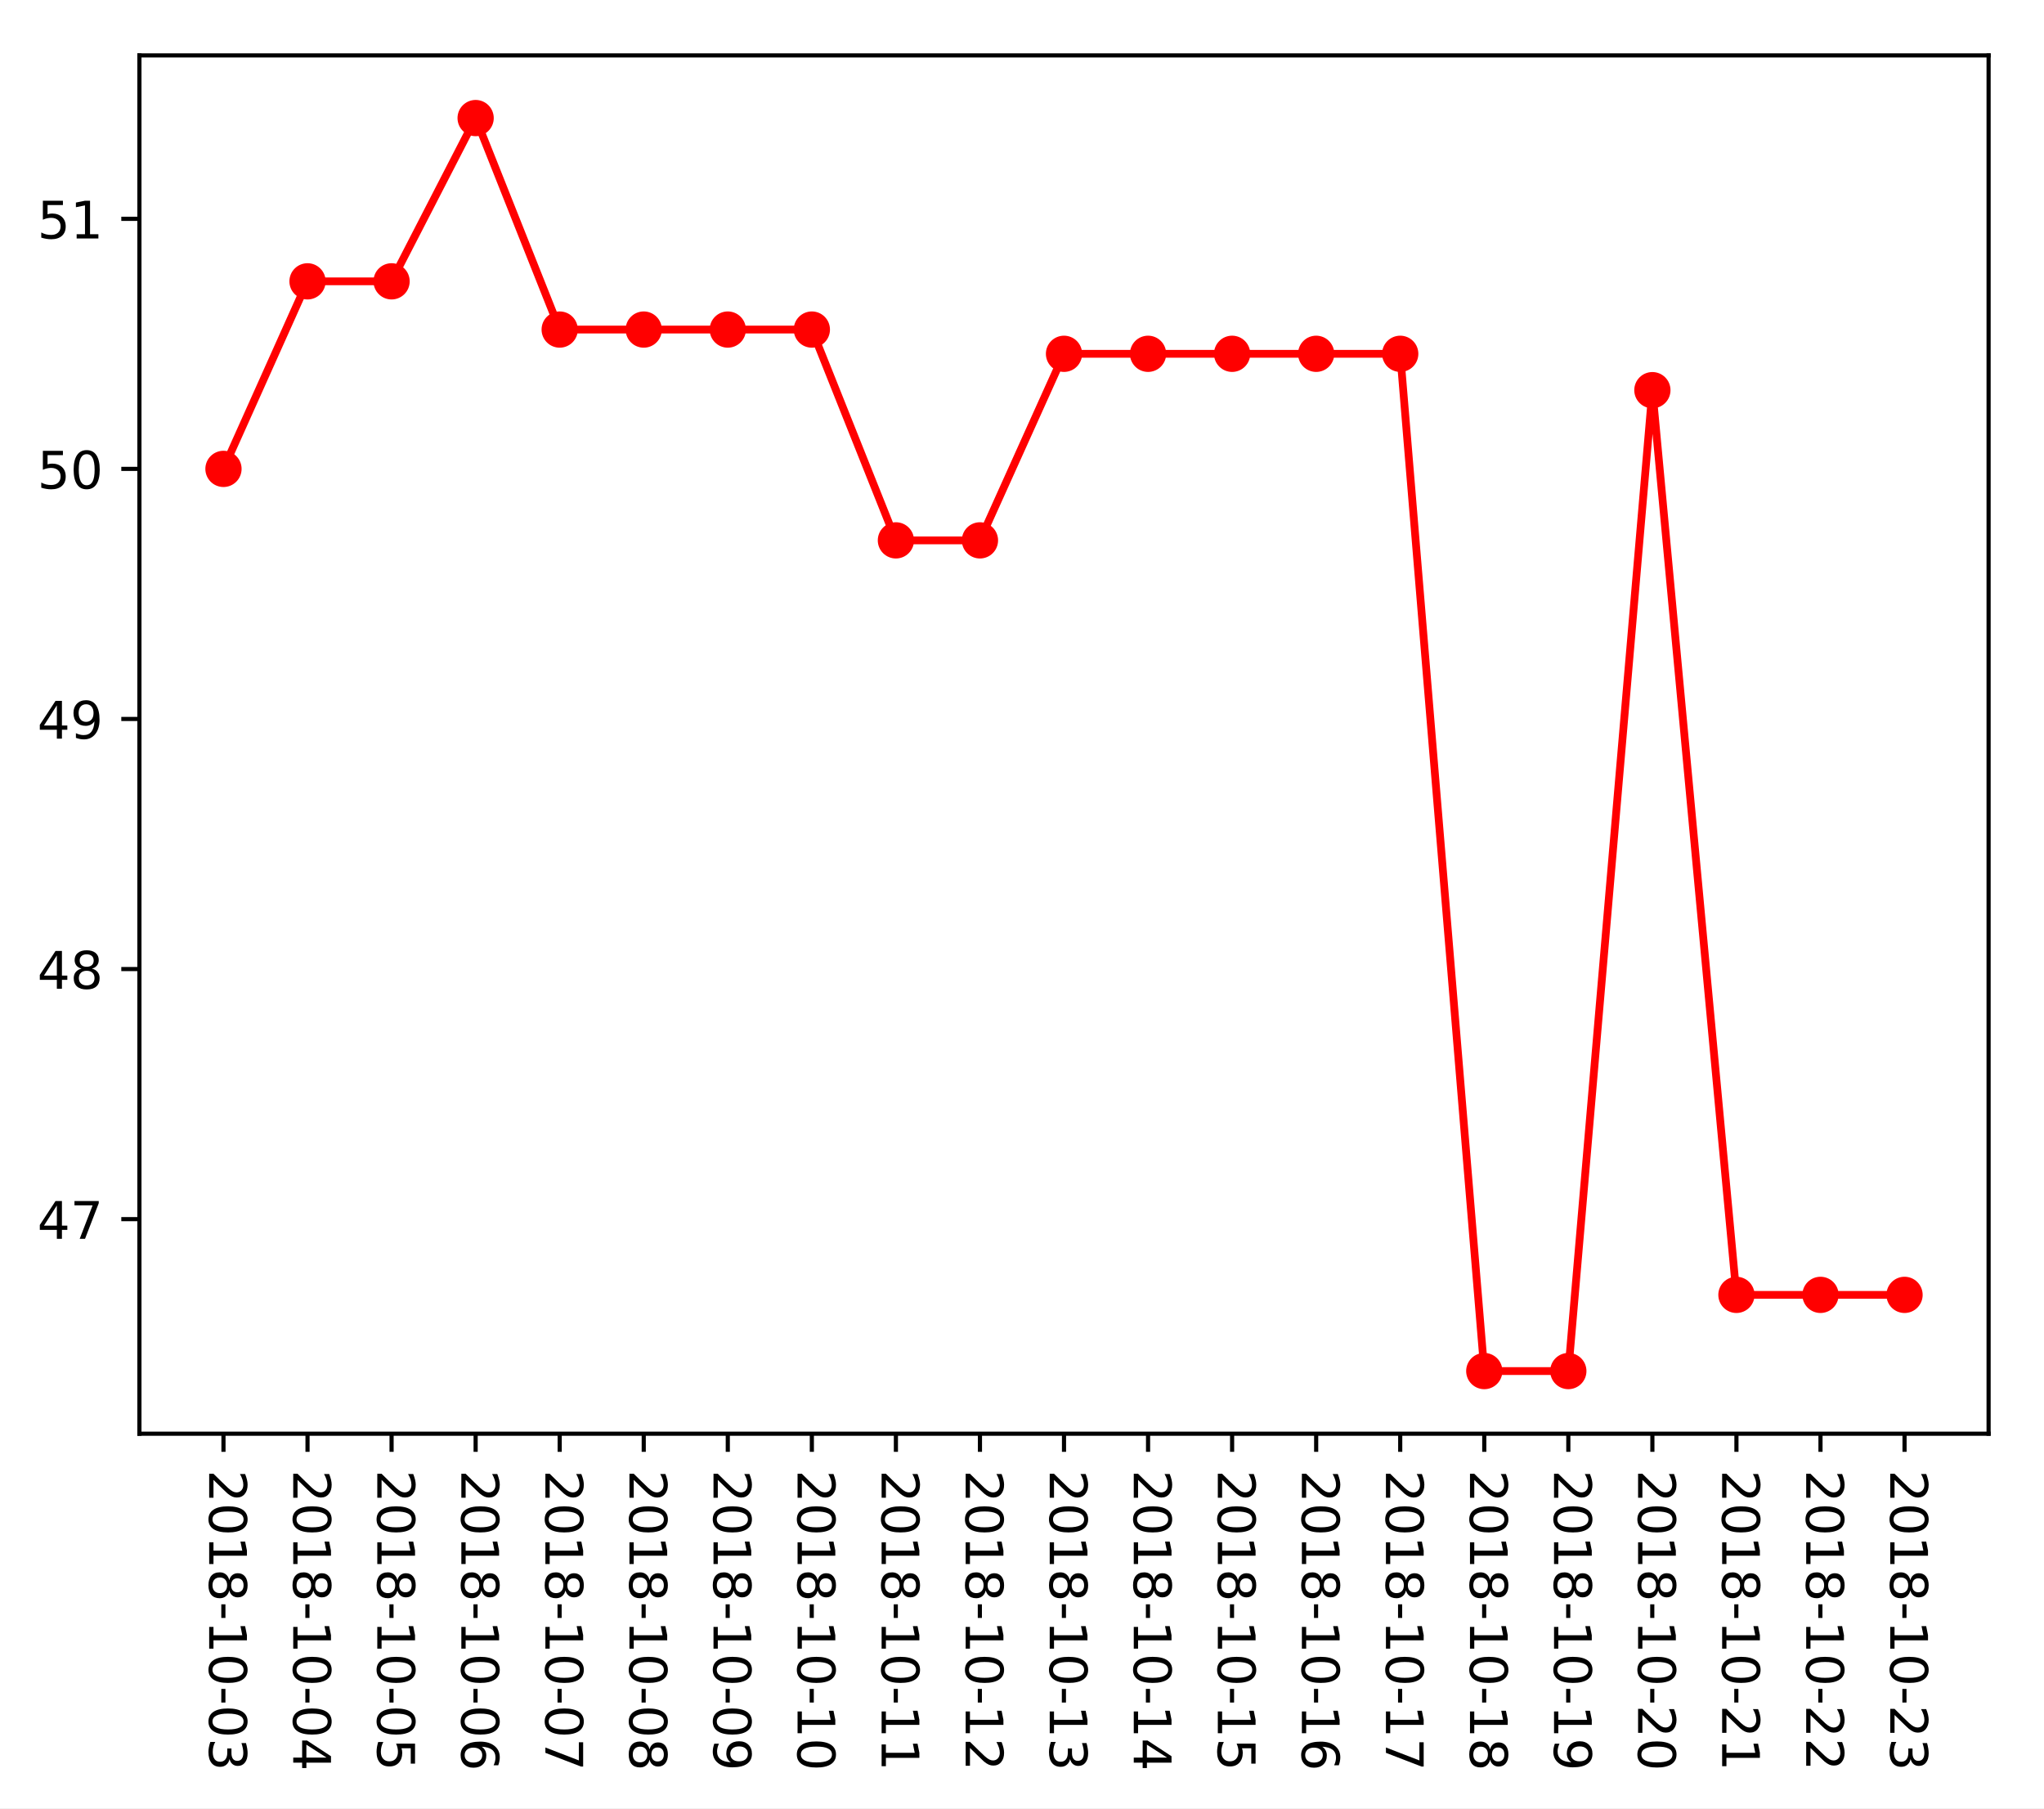
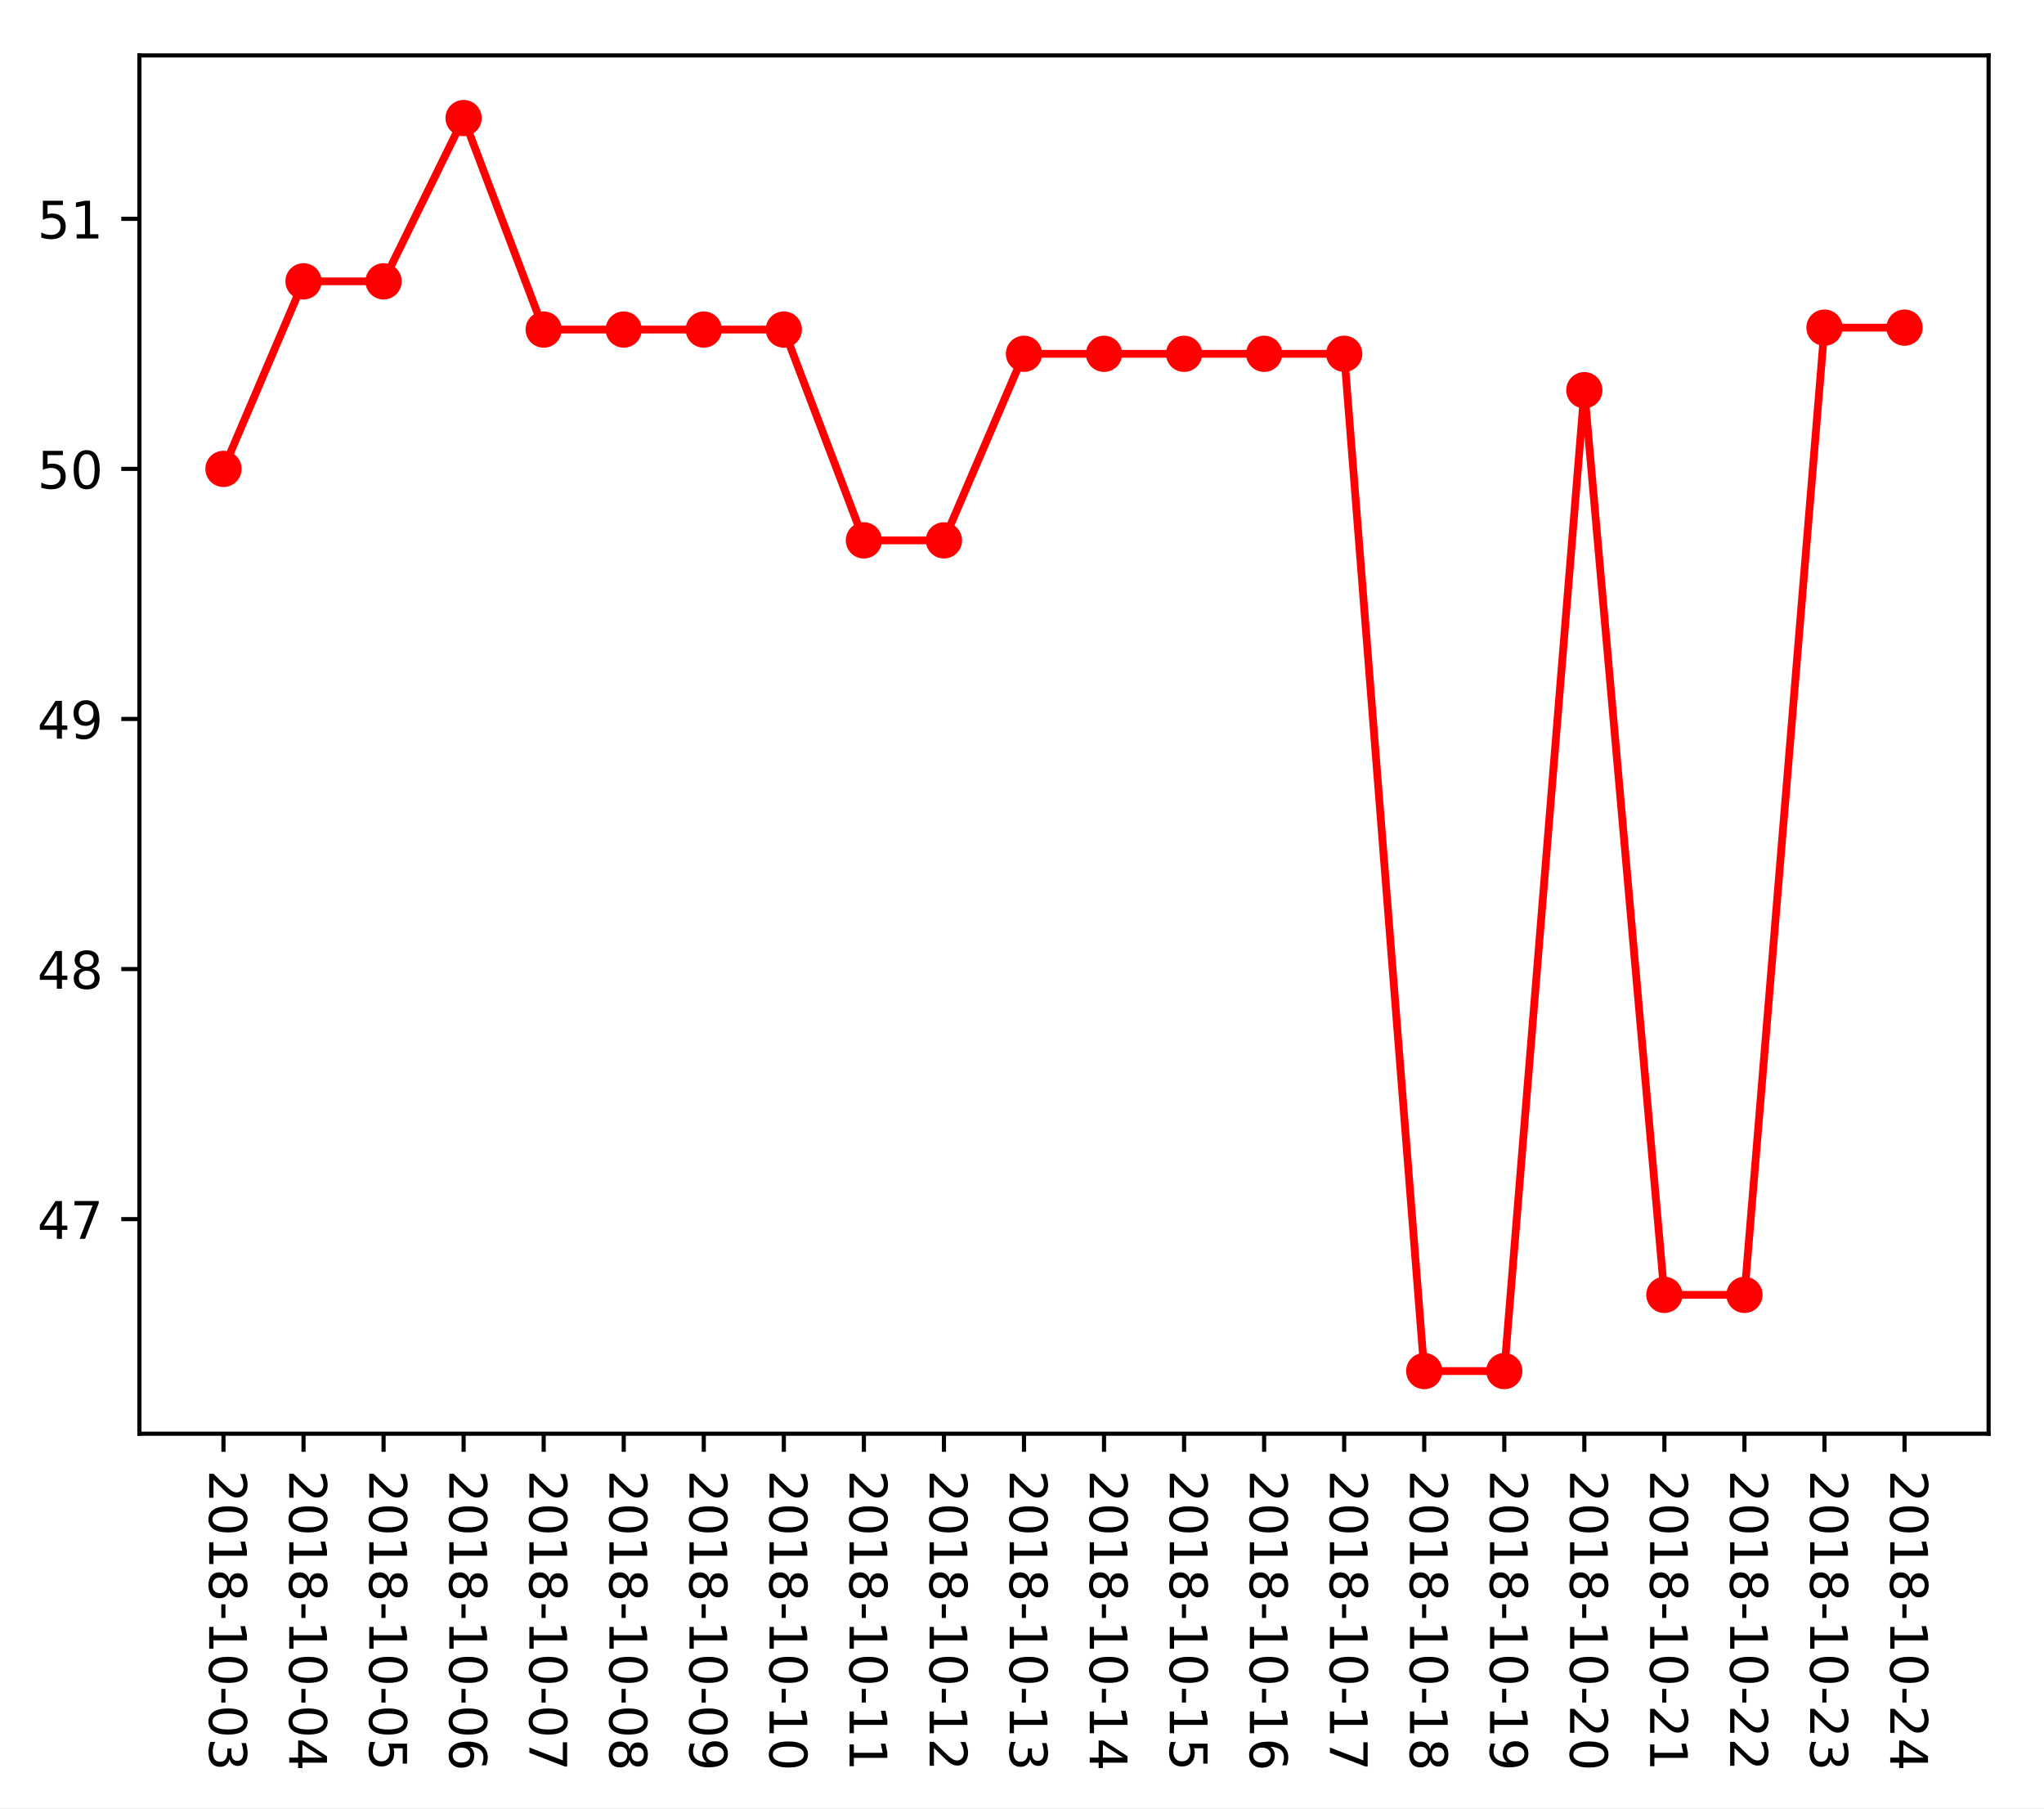
<svg xmlns="http://www.w3.org/2000/svg" xmlns:xlink="http://www.w3.org/1999/xlink" height="349.128pt" version="1.1" viewBox="0 0 394.745 349.128" width="394.745pt">
  <defs>
    <style type="text/css">
*{stroke-linecap:butt;stroke-linejoin:round;}
  </style>
  </defs>
  <g id="figure_1">
    <g id="patch_1">
      <path d="M 0 349.128  L 394.745 349.128  L 394.745 0  L 0 0  z " style="fill:#ffffff;" />
    </g>
    <g id="axes_1">
      <g id="patch_2">
        <path d="M 26.925 276.812  L 384.045 276.812  L 384.045 10.7  L 26.925 10.7  z " style="fill:#ffffff;" />
      </g>
      <g id="matplotlib.axis_1">
        <g id="xtick_1">
          <g id="line2d_1">
            <defs>
-               <path d="M 0 0  L 0 3.5  " id="m7c7025b6ea" style="stroke:#000000;stroke-width:0.8;" />
-             </defs>
-             <g>
-               <use style="stroke:#000000;stroke-width:0.8;" x="43.158" xlink:href="#m7c7025b6ea" y="276.812" />
+               <path d="M 0 0  L 0 3.5  " id="m89ad6d812c" style="stroke:#000000;stroke-width:0.8;" />
+             </defs>
+             <g>
+               <use style="stroke:#000000;stroke-width:0.8;" x="43.158" xlink:href="#m89ad6d812c" y="276.812" />
            </g>
          </g>
          <g id="text_1">
            <defs>
              <path d="M 19.188 8.297  L 53.609 8.297  L 53.609 0  L 7.328 0  L 7.328 8.297  Q 12.938 14.109 22.625 23.891  Q 32.328 33.688 34.812 36.531  Q 39.547 41.844 41.422 45.531  Q 43.312 49.219 43.312 52.781  Q 43.312 58.594 39.234 62.25  Q 35.156 65.922 28.609 65.922  Q 23.969 65.922 18.812 64.312  Q 13.672 62.703 7.812 59.422  L 7.812 69.391  Q 13.766 71.781 18.938 73  Q 24.125 74.219 28.422 74.219  Q 39.75 74.219 46.484 68.547  Q 53.219 62.891 53.219 53.422  Q 53.219 48.922 51.531 44.891  Q 49.859 40.875 45.406 35.406  Q 44.188 33.984 37.641 27.219  Q 31.109 20.453 19.188 8.297  z " id="DejaVuSans-50" />
              <path d="M 31.781 66.406  Q 24.172 66.406 20.328 58.906  Q 16.5 51.422 16.5 36.375  Q 16.5 21.391 20.328 13.891  Q 24.172 6.391 31.781 6.391  Q 39.453 6.391 43.281 13.891  Q 47.125 21.391 47.125 36.375  Q 47.125 51.422 43.281 58.906  Q 39.453 66.406 31.781 66.406  z M 31.781 74.219  Q 44.047 74.219 50.516 64.516  Q 56.984 54.828 56.984 36.375  Q 56.984 17.969 50.516 8.266  Q 44.047 -1.422 31.781 -1.422  Q 19.531 -1.422 13.062 8.266  Q 6.594 17.969 6.594 36.375  Q 6.594 54.828 13.062 64.516  Q 19.531 74.219 31.781 74.219  z " id="DejaVuSans-48" />
              <path d="M 12.406 8.297  L 28.516 8.297  L 28.516 63.922  L 10.984 60.406  L 10.984 69.391  L 28.422 72.906  L 38.281 72.906  L 38.281 8.297  L 54.391 8.297  L 54.391 0  L 12.406 0  z " id="DejaVuSans-49" />
              <path d="M 31.781 34.625  Q 24.75 34.625 20.719 30.859  Q 16.703 27.094 16.703 20.516  Q 16.703 13.922 20.719 10.156  Q 24.75 6.391 31.781 6.391  Q 38.812 6.391 42.859 10.172  Q 46.922 13.969 46.922 20.516  Q 46.922 27.094 42.891 30.859  Q 38.875 34.625 31.781 34.625  z M 21.922 38.812  Q 15.578 40.375 12.031 44.719  Q 8.5 49.078 8.5 55.328  Q 8.5 64.062 14.719 69.141  Q 20.953 74.219 31.781 74.219  Q 42.672 74.219 48.875 69.141  Q 55.078 64.062 55.078 55.328  Q 55.078 49.078 51.531 44.719  Q 48 40.375 41.703 38.812  Q 48.828 37.156 52.797 32.312  Q 56.781 27.484 56.781 20.516  Q 56.781 9.906 50.312 4.234  Q 43.844 -1.422 31.781 -1.422  Q 19.734 -1.422 13.25 4.234  Q 6.781 9.906 6.781 20.516  Q 6.781 27.484 10.781 32.312  Q 14.797 37.156 21.922 38.812  z M 18.312 54.391  Q 18.312 48.734 21.844 45.562  Q 25.391 42.391 31.781 42.391  Q 38.141 42.391 41.719 45.562  Q 45.312 48.734 45.312 54.391  Q 45.312 60.062 41.719 63.234  Q 38.141 66.406 31.781 66.406  Q 25.391 66.406 21.844 63.234  Q 18.312 60.062 18.312 54.391  z " id="DejaVuSans-56" />
              <path d="M 4.891 31.391  L 31.203 31.391  L 31.203 23.391  L 4.891 23.391  z " id="DejaVuSans-45" />
              <path d="M 40.578 39.312  Q 47.656 37.797 51.625 33  Q 55.609 28.219 55.609 21.188  Q 55.609 10.406 48.188 4.484  Q 40.766 -1.422 27.094 -1.422  Q 22.516 -1.422 17.656 -0.516  Q 12.797 0.391 7.625 2.203  L 7.625 11.719  Q 11.719 9.328 16.594 8.109  Q 21.484 6.891 26.812 6.891  Q 36.078 6.891 40.938 10.547  Q 45.797 14.203 45.797 21.188  Q 45.797 27.641 41.281 31.266  Q 36.766 34.906 28.719 34.906  L 20.219 34.906  L 20.219 43.016  L 29.109 43.016  Q 36.375 43.016 40.234 45.922  Q 44.094 48.828 44.094 54.297  Q 44.094 59.906 40.109 62.906  Q 36.141 65.922 28.719 65.922  Q 24.656 65.922 20.016 65.031  Q 15.375 64.156 9.812 62.312  L 9.812 71.094  Q 15.438 72.656 20.344 73.438  Q 25.25 74.219 29.594 74.219  Q 40.828 74.219 47.359 69.109  Q 53.906 64.016 53.906 55.328  Q 53.906 49.266 50.438 45.094  Q 46.969 40.922 40.578 39.312  z " id="DejaVuSans-51" />
            </defs>
            <g transform="translate(40.39835 283.812)rotate(-270)scale(0.1 -0.1)">
              <use xlink:href="#DejaVuSans-50" />
              <use x="63.623" xlink:href="#DejaVuSans-48" />
              <use x="127.246" xlink:href="#DejaVuSans-49" />
              <use x="190.869" xlink:href="#DejaVuSans-56" />
              <use x="254.492" xlink:href="#DejaVuSans-45" />
              <use x="290.576" xlink:href="#DejaVuSans-49" />
              <use x="354.199" xlink:href="#DejaVuSans-48" />
              <use x="417.822" xlink:href="#DejaVuSans-45" />
              <use x="453.906" xlink:href="#DejaVuSans-48" />
              <use x="517.529" xlink:href="#DejaVuSans-51" />
            </g>
          </g>
        </g>
        <g id="xtick_2">
          <g id="line2d_2">
            <g>
-               <use style="stroke:#000000;stroke-width:0.8;" x="59.39" xlink:href="#m7c7025b6ea" y="276.812" />
+               <use style="stroke:#000000;stroke-width:0.8;" x="58.617" xlink:href="#m89ad6d812c" y="276.812" />
            </g>
          </g>
          <g id="text_2">
            <defs>
              <path d="M 37.797 64.312  L 12.891 25.391  L 37.797 25.391  z M 35.203 72.906  L 47.609 72.906  L 47.609 25.391  L 58.016 25.391  L 58.016 17.188  L 47.609 17.188  L 47.609 0  L 37.797 0  L 37.797 17.188  L 4.891 17.188  L 4.891 26.703  z " id="DejaVuSans-52" />
            </defs>
-             <g transform="translate(56.63108 283.812)rotate(-270)scale(0.1 -0.1)">
+             <g transform="translate(55.85809 283.812)rotate(-270)scale(0.1 -0.1)">
              <use xlink:href="#DejaVuSans-50" />
              <use x="63.623" xlink:href="#DejaVuSans-48" />
              <use x="127.246" xlink:href="#DejaVuSans-49" />
              <use x="190.869" xlink:href="#DejaVuSans-56" />
              <use x="254.492" xlink:href="#DejaVuSans-45" />
              <use x="290.576" xlink:href="#DejaVuSans-49" />
              <use x="354.199" xlink:href="#DejaVuSans-48" />
              <use x="417.822" xlink:href="#DejaVuSans-45" />
              <use x="453.906" xlink:href="#DejaVuSans-48" />
              <use x="517.529" xlink:href="#DejaVuSans-52" />
            </g>
          </g>
        </g>
        <g id="xtick_3">
          <g id="line2d_3">
            <g>
-               <use style="stroke:#000000;stroke-width:0.8;" x="75.623" xlink:href="#m7c7025b6ea" y="276.812" />
+               <use style="stroke:#000000;stroke-width:0.8;" x="74.077" xlink:href="#m89ad6d812c" y="276.812" />
            </g>
          </g>
          <g id="text_3">
            <defs>
              <path d="M 10.797 72.906  L 49.516 72.906  L 49.516 64.594  L 19.828 64.594  L 19.828 46.734  Q 21.969 47.469 24.109 47.828  Q 26.266 48.188 28.422 48.188  Q 40.625 48.188 47.75 41.5  Q 54.891 34.812 54.891 23.391  Q 54.891 11.625 47.562 5.094  Q 40.234 -1.422 26.906 -1.422  Q 22.312 -1.422 17.547 -0.641  Q 12.797 0.141 7.719 1.703  L 7.719 11.625  Q 12.109 9.234 16.797 8.062  Q 21.484 6.891 26.703 6.891  Q 35.156 6.891 40.078 11.328  Q 45.016 15.766 45.016 23.391  Q 45.016 31 40.078 35.438  Q 35.156 39.891 26.703 39.891  Q 22.75 39.891 18.812 39.016  Q 14.891 38.141 10.797 36.281  z " id="DejaVuSans-53" />
            </defs>
-             <g transform="translate(72.86381 283.812)rotate(-270)scale(0.1 -0.1)">
+             <g transform="translate(71.31783 283.812)rotate(-270)scale(0.1 -0.1)">
              <use xlink:href="#DejaVuSans-50" />
              <use x="63.623" xlink:href="#DejaVuSans-48" />
              <use x="127.246" xlink:href="#DejaVuSans-49" />
              <use x="190.869" xlink:href="#DejaVuSans-56" />
              <use x="254.492" xlink:href="#DejaVuSans-45" />
              <use x="290.576" xlink:href="#DejaVuSans-49" />
              <use x="354.199" xlink:href="#DejaVuSans-48" />
              <use x="417.822" xlink:href="#DejaVuSans-45" />
              <use x="453.906" xlink:href="#DejaVuSans-48" />
              <use x="517.529" xlink:href="#DejaVuSans-53" />
            </g>
          </g>
        </g>
        <g id="xtick_4">
          <g id="line2d_4">
            <g>
-               <use style="stroke:#000000;stroke-width:0.8;" x="91.856" xlink:href="#m7c7025b6ea" y="276.812" />
+               <use style="stroke:#000000;stroke-width:0.8;" x="89.537" xlink:href="#m89ad6d812c" y="276.812" />
            </g>
          </g>
          <g id="text_4">
            <defs>
              <path d="M 33.016 40.375  Q 26.375 40.375 22.484 35.828  Q 18.609 31.297 18.609 23.391  Q 18.609 15.531 22.484 10.953  Q 26.375 6.391 33.016 6.391  Q 39.656 6.391 43.531 10.953  Q 47.406 15.531 47.406 23.391  Q 47.406 31.297 43.531 35.828  Q 39.656 40.375 33.016 40.375  z M 52.594 71.297  L 52.594 62.312  Q 48.875 64.062 45.094 64.984  Q 41.312 65.922 37.594 65.922  Q 27.828 65.922 22.672 59.328  Q 17.531 52.734 16.797 39.406  Q 19.672 43.656 24.016 45.922  Q 28.375 48.188 33.594 48.188  Q 44.578 48.188 50.953 41.516  Q 57.328 34.859 57.328 23.391  Q 57.328 12.156 50.688 5.359  Q 44.047 -1.422 33.016 -1.422  Q 20.359 -1.422 13.672 8.266  Q 6.984 17.969 6.984 36.375  Q 6.984 53.656 15.188 63.938  Q 23.391 74.219 37.203 74.219  Q 40.922 74.219 44.703 73.484  Q 48.484 72.75 52.594 71.297  z " id="DejaVuSans-54" />
            </defs>
-             <g transform="translate(89.09653 283.812)rotate(-270)scale(0.1 -0.1)">
+             <g transform="translate(86.77757 283.812)rotate(-270)scale(0.1 -0.1)">
              <use xlink:href="#DejaVuSans-50" />
              <use x="63.623" xlink:href="#DejaVuSans-48" />
              <use x="127.246" xlink:href="#DejaVuSans-49" />
              <use x="190.869" xlink:href="#DejaVuSans-56" />
              <use x="254.492" xlink:href="#DejaVuSans-45" />
              <use x="290.576" xlink:href="#DejaVuSans-49" />
              <use x="354.199" xlink:href="#DejaVuSans-48" />
              <use x="417.822" xlink:href="#DejaVuSans-45" />
              <use x="453.906" xlink:href="#DejaVuSans-48" />
              <use x="517.529" xlink:href="#DejaVuSans-54" />
            </g>
          </g>
        </g>
        <g id="xtick_5">
          <g id="line2d_5">
            <g>
-               <use style="stroke:#000000;stroke-width:0.8;" x="108.089" xlink:href="#m7c7025b6ea" y="276.812" />
+               <use style="stroke:#000000;stroke-width:0.8;" x="104.997" xlink:href="#m89ad6d812c" y="276.812" />
            </g>
          </g>
          <g id="text_5">
            <defs>
              <path d="M 8.203 72.906  L 55.078 72.906  L 55.078 68.703  L 28.609 0  L 18.312 0  L 43.219 64.594  L 8.203 64.594  z " id="DejaVuSans-55" />
            </defs>
-             <g transform="translate(105.3293 283.812)rotate(-270)scale(0.1 -0.1)">
+             <g transform="translate(102.2373 283.812)rotate(-270)scale(0.1 -0.1)">
              <use xlink:href="#DejaVuSans-50" />
              <use x="63.623" xlink:href="#DejaVuSans-48" />
              <use x="127.246" xlink:href="#DejaVuSans-49" />
              <use x="190.869" xlink:href="#DejaVuSans-56" />
              <use x="254.492" xlink:href="#DejaVuSans-45" />
              <use x="290.576" xlink:href="#DejaVuSans-49" />
              <use x="354.199" xlink:href="#DejaVuSans-48" />
              <use x="417.822" xlink:href="#DejaVuSans-45" />
              <use x="453.906" xlink:href="#DejaVuSans-48" />
              <use x="517.529" xlink:href="#DejaVuSans-55" />
            </g>
          </g>
        </g>
        <g id="xtick_6">
          <g id="line2d_6">
            <g>
-               <use style="stroke:#000000;stroke-width:0.8;" x="124.321" xlink:href="#m7c7025b6ea" y="276.812" />
+               <use style="stroke:#000000;stroke-width:0.8;" x="120.456" xlink:href="#m89ad6d812c" y="276.812" />
            </g>
          </g>
          <g id="text_6">
-             <g transform="translate(121.562 283.812)rotate(-270)scale(0.1 -0.1)">
+             <g transform="translate(117.6971 283.812)rotate(-270)scale(0.1 -0.1)">
              <use xlink:href="#DejaVuSans-50" />
              <use x="63.623" xlink:href="#DejaVuSans-48" />
              <use x="127.246" xlink:href="#DejaVuSans-49" />
              <use x="190.869" xlink:href="#DejaVuSans-56" />
              <use x="254.492" xlink:href="#DejaVuSans-45" />
              <use x="290.576" xlink:href="#DejaVuSans-49" />
              <use x="354.199" xlink:href="#DejaVuSans-48" />
              <use x="417.822" xlink:href="#DejaVuSans-45" />
              <use x="453.906" xlink:href="#DejaVuSans-48" />
              <use x="517.529" xlink:href="#DejaVuSans-56" />
            </g>
          </g>
        </g>
        <g id="xtick_7">
          <g id="line2d_7">
            <g>
-               <use style="stroke:#000000;stroke-width:0.8;" x="140.554" xlink:href="#m7c7025b6ea" y="276.812" />
+               <use style="stroke:#000000;stroke-width:0.8;" x="135.916" xlink:href="#m89ad6d812c" y="276.812" />
            </g>
          </g>
          <g id="text_7">
            <defs>
              <path d="M 10.984 1.516  L 10.984 10.5  Q 14.703 8.734 18.5 7.812  Q 22.312 6.891 25.984 6.891  Q 35.75 6.891 40.891 13.453  Q 46.047 20.016 46.781 33.406  Q 43.953 29.203 39.594 26.953  Q 35.25 24.703 29.984 24.703  Q 19.047 24.703 12.672 31.312  Q 6.297 37.938 6.297 49.422  Q 6.297 60.641 12.938 67.422  Q 19.578 74.219 30.609 74.219  Q 43.266 74.219 49.922 64.516  Q 56.594 54.828 56.594 36.375  Q 56.594 19.141 48.406 8.859  Q 40.234 -1.422 26.422 -1.422  Q 22.703 -1.422 18.891 -0.688  Q 15.094 0.047 10.984 1.516  z M 30.609 32.422  Q 37.25 32.422 41.125 36.953  Q 45.016 41.5 45.016 49.422  Q 45.016 57.281 41.125 61.844  Q 37.25 66.406 30.609 66.406  Q 23.969 66.406 20.094 61.844  Q 16.219 57.281 16.219 49.422  Q 16.219 41.5 20.094 36.953  Q 23.969 32.422 30.609 32.422  z " id="DejaVuSans-57" />
            </defs>
-             <g transform="translate(137.7947 283.812)rotate(-270)scale(0.1 -0.1)">
+             <g transform="translate(133.1568 283.812)rotate(-270)scale(0.1 -0.1)">
              <use xlink:href="#DejaVuSans-50" />
              <use x="63.623" xlink:href="#DejaVuSans-48" />
              <use x="127.246" xlink:href="#DejaVuSans-49" />
              <use x="190.869" xlink:href="#DejaVuSans-56" />
              <use x="254.492" xlink:href="#DejaVuSans-45" />
              <use x="290.576" xlink:href="#DejaVuSans-49" />
              <use x="354.199" xlink:href="#DejaVuSans-48" />
              <use x="417.822" xlink:href="#DejaVuSans-45" />
              <use x="453.906" xlink:href="#DejaVuSans-48" />
              <use x="517.529" xlink:href="#DejaVuSans-57" />
            </g>
          </g>
        </g>
        <g id="xtick_8">
          <g id="line2d_8">
            <g>
-               <use style="stroke:#000000;stroke-width:0.8;" x="156.787" xlink:href="#m7c7025b6ea" y="276.812" />
+               <use style="stroke:#000000;stroke-width:0.8;" x="151.376" xlink:href="#m89ad6d812c" y="276.812" />
            </g>
          </g>
          <g id="text_8">
-             <g transform="translate(154.0274 283.812)rotate(-270)scale(0.1 -0.1)">
+             <g transform="translate(148.6165 283.812)rotate(-270)scale(0.1 -0.1)">
              <use xlink:href="#DejaVuSans-50" />
              <use x="63.623" xlink:href="#DejaVuSans-48" />
              <use x="127.246" xlink:href="#DejaVuSans-49" />
              <use x="190.869" xlink:href="#DejaVuSans-56" />
              <use x="254.492" xlink:href="#DejaVuSans-45" />
              <use x="290.576" xlink:href="#DejaVuSans-49" />
              <use x="354.199" xlink:href="#DejaVuSans-48" />
              <use x="417.822" xlink:href="#DejaVuSans-45" />
              <use x="453.906" xlink:href="#DejaVuSans-49" />
              <use x="517.529" xlink:href="#DejaVuSans-48" />
            </g>
          </g>
        </g>
        <g id="xtick_9">
          <g id="line2d_9">
            <g>
-               <use style="stroke:#000000;stroke-width:0.8;" x="173.02" xlink:href="#m7c7025b6ea" y="276.812" />
+               <use style="stroke:#000000;stroke-width:0.8;" x="166.836" xlink:href="#m89ad6d812c" y="276.812" />
            </g>
          </g>
          <g id="text_9">
-             <g transform="translate(170.2602 283.812)rotate(-270)scale(0.1 -0.1)">
+             <g transform="translate(164.0763 283.812)rotate(-270)scale(0.1 -0.1)">
              <use xlink:href="#DejaVuSans-50" />
              <use x="63.623" xlink:href="#DejaVuSans-48" />
              <use x="127.246" xlink:href="#DejaVuSans-49" />
              <use x="190.869" xlink:href="#DejaVuSans-56" />
              <use x="254.492" xlink:href="#DejaVuSans-45" />
              <use x="290.576" xlink:href="#DejaVuSans-49" />
              <use x="354.199" xlink:href="#DejaVuSans-48" />
              <use x="417.822" xlink:href="#DejaVuSans-45" />
              <use x="453.906" xlink:href="#DejaVuSans-49" />
              <use x="517.529" xlink:href="#DejaVuSans-49" />
            </g>
          </g>
        </g>
        <g id="xtick_10">
          <g id="line2d_10">
            <g>
-               <use style="stroke:#000000;stroke-width:0.8;" x="189.252" xlink:href="#m7c7025b6ea" y="276.812" />
+               <use style="stroke:#000000;stroke-width:0.8;" x="182.295" xlink:href="#m89ad6d812c" y="276.812" />
            </g>
          </g>
          <g id="text_10">
-             <g transform="translate(186.4929 283.812)rotate(-270)scale(0.1 -0.1)">
+             <g transform="translate(179.536 283.812)rotate(-270)scale(0.1 -0.1)">
              <use xlink:href="#DejaVuSans-50" />
              <use x="63.623" xlink:href="#DejaVuSans-48" />
              <use x="127.246" xlink:href="#DejaVuSans-49" />
              <use x="190.869" xlink:href="#DejaVuSans-56" />
              <use x="254.492" xlink:href="#DejaVuSans-45" />
              <use x="290.576" xlink:href="#DejaVuSans-49" />
              <use x="354.199" xlink:href="#DejaVuSans-48" />
              <use x="417.822" xlink:href="#DejaVuSans-45" />
              <use x="453.906" xlink:href="#DejaVuSans-49" />
              <use x="517.529" xlink:href="#DejaVuSans-50" />
            </g>
          </g>
        </g>
        <g id="xtick_11">
          <g id="line2d_11">
            <g>
-               <use style="stroke:#000000;stroke-width:0.8;" x="205.485" xlink:href="#m7c7025b6ea" y="276.812" />
+               <use style="stroke:#000000;stroke-width:0.8;" x="197.755" xlink:href="#m89ad6d812c" y="276.812" />
            </g>
          </g>
          <g id="text_11">
-             <g transform="translate(202.7256 283.812)rotate(-270)scale(0.1 -0.1)">
+             <g transform="translate(194.9958 283.812)rotate(-270)scale(0.1 -0.1)">
              <use xlink:href="#DejaVuSans-50" />
              <use x="63.623" xlink:href="#DejaVuSans-48" />
              <use x="127.246" xlink:href="#DejaVuSans-49" />
              <use x="190.869" xlink:href="#DejaVuSans-56" />
              <use x="254.492" xlink:href="#DejaVuSans-45" />
              <use x="290.576" xlink:href="#DejaVuSans-49" />
              <use x="354.199" xlink:href="#DejaVuSans-48" />
              <use x="417.822" xlink:href="#DejaVuSans-45" />
              <use x="453.906" xlink:href="#DejaVuSans-49" />
              <use x="517.529" xlink:href="#DejaVuSans-51" />
            </g>
          </g>
        </g>
        <g id="xtick_12">
          <g id="line2d_12">
            <g>
-               <use style="stroke:#000000;stroke-width:0.8;" x="221.718" xlink:href="#m7c7025b6ea" y="276.812" />
+               <use style="stroke:#000000;stroke-width:0.8;" x="213.215" xlink:href="#m89ad6d812c" y="276.812" />
            </g>
          </g>
          <g id="text_12">
-             <g transform="translate(218.9584 283.812)rotate(-270)scale(0.1 -0.1)">
+             <g transform="translate(210.4555 283.812)rotate(-270)scale(0.1 -0.1)">
              <use xlink:href="#DejaVuSans-50" />
              <use x="63.623" xlink:href="#DejaVuSans-48" />
              <use x="127.246" xlink:href="#DejaVuSans-49" />
              <use x="190.869" xlink:href="#DejaVuSans-56" />
              <use x="254.492" xlink:href="#DejaVuSans-45" />
              <use x="290.576" xlink:href="#DejaVuSans-49" />
              <use x="354.199" xlink:href="#DejaVuSans-48" />
              <use x="417.822" xlink:href="#DejaVuSans-45" />
              <use x="453.906" xlink:href="#DejaVuSans-49" />
              <use x="517.529" xlink:href="#DejaVuSans-52" />
            </g>
          </g>
        </g>
        <g id="xtick_13">
          <g id="line2d_13">
            <g>
-               <use style="stroke:#000000;stroke-width:0.8;" x="237.95" xlink:href="#m7c7025b6ea" y="276.812" />
+               <use style="stroke:#000000;stroke-width:0.8;" x="228.675" xlink:href="#m89ad6d812c" y="276.812" />
            </g>
          </g>
          <g id="text_13">
-             <g transform="translate(235.1911 283.812)rotate(-270)scale(0.1 -0.1)">
+             <g transform="translate(225.9152 283.812)rotate(-270)scale(0.1 -0.1)">
              <use xlink:href="#DejaVuSans-50" />
              <use x="63.623" xlink:href="#DejaVuSans-48" />
              <use x="127.246" xlink:href="#DejaVuSans-49" />
              <use x="190.869" xlink:href="#DejaVuSans-56" />
              <use x="254.492" xlink:href="#DejaVuSans-45" />
              <use x="290.576" xlink:href="#DejaVuSans-49" />
              <use x="354.199" xlink:href="#DejaVuSans-48" />
              <use x="417.822" xlink:href="#DejaVuSans-45" />
              <use x="453.906" xlink:href="#DejaVuSans-49" />
              <use x="517.529" xlink:href="#DejaVuSans-53" />
            </g>
          </g>
        </g>
        <g id="xtick_14">
          <g id="line2d_14">
            <g>
-               <use style="stroke:#000000;stroke-width:0.8;" x="254.183" xlink:href="#m7c7025b6ea" y="276.812" />
+               <use style="stroke:#000000;stroke-width:0.8;" x="244.134" xlink:href="#m89ad6d812c" y="276.812" />
            </g>
          </g>
          <g id="text_14">
-             <g transform="translate(251.4238 283.812)rotate(-270)scale(0.1 -0.1)">
+             <g transform="translate(241.375 283.812)rotate(-270)scale(0.1 -0.1)">
              <use xlink:href="#DejaVuSans-50" />
              <use x="63.623" xlink:href="#DejaVuSans-48" />
              <use x="127.246" xlink:href="#DejaVuSans-49" />
              <use x="190.869" xlink:href="#DejaVuSans-56" />
              <use x="254.492" xlink:href="#DejaVuSans-45" />
              <use x="290.576" xlink:href="#DejaVuSans-49" />
              <use x="354.199" xlink:href="#DejaVuSans-48" />
              <use x="417.822" xlink:href="#DejaVuSans-45" />
              <use x="453.906" xlink:href="#DejaVuSans-49" />
              <use x="517.529" xlink:href="#DejaVuSans-54" />
            </g>
          </g>
        </g>
        <g id="xtick_15">
          <g id="line2d_15">
            <g>
-               <use style="stroke:#000000;stroke-width:0.8;" x="270.416" xlink:href="#m7c7025b6ea" y="276.812" />
+               <use style="stroke:#000000;stroke-width:0.8;" x="259.594" xlink:href="#m89ad6d812c" y="276.812" />
            </g>
          </g>
          <g id="text_15">
-             <g transform="translate(267.6565 283.812)rotate(-270)scale(0.1 -0.1)">
+             <g transform="translate(256.8347 283.812)rotate(-270)scale(0.1 -0.1)">
              <use xlink:href="#DejaVuSans-50" />
              <use x="63.623" xlink:href="#DejaVuSans-48" />
              <use x="127.246" xlink:href="#DejaVuSans-49" />
              <use x="190.869" xlink:href="#DejaVuSans-56" />
              <use x="254.492" xlink:href="#DejaVuSans-45" />
              <use x="290.576" xlink:href="#DejaVuSans-49" />
              <use x="354.199" xlink:href="#DejaVuSans-48" />
              <use x="417.822" xlink:href="#DejaVuSans-45" />
              <use x="453.906" xlink:href="#DejaVuSans-49" />
              <use x="517.529" xlink:href="#DejaVuSans-55" />
            </g>
          </g>
        </g>
        <g id="xtick_16">
          <g id="line2d_16">
            <g>
-               <use style="stroke:#000000;stroke-width:0.8;" x="286.649" xlink:href="#m7c7025b6ea" y="276.812" />
+               <use style="stroke:#000000;stroke-width:0.8;" x="275.054" xlink:href="#m89ad6d812c" y="276.812" />
            </g>
          </g>
          <g id="text_16">
-             <g transform="translate(283.8893 283.812)rotate(-270)scale(0.1 -0.1)">
+             <g transform="translate(272.2945 283.812)rotate(-270)scale(0.1 -0.1)">
              <use xlink:href="#DejaVuSans-50" />
              <use x="63.623" xlink:href="#DejaVuSans-48" />
              <use x="127.246" xlink:href="#DejaVuSans-49" />
              <use x="190.869" xlink:href="#DejaVuSans-56" />
              <use x="254.492" xlink:href="#DejaVuSans-45" />
              <use x="290.576" xlink:href="#DejaVuSans-49" />
              <use x="354.199" xlink:href="#DejaVuSans-48" />
              <use x="417.822" xlink:href="#DejaVuSans-45" />
              <use x="453.906" xlink:href="#DejaVuSans-49" />
              <use x="517.529" xlink:href="#DejaVuSans-56" />
            </g>
          </g>
        </g>
        <g id="xtick_17">
          <g id="line2d_17">
            <g>
-               <use style="stroke:#000000;stroke-width:0.8;" x="302.881" xlink:href="#m7c7025b6ea" y="276.812" />
+               <use style="stroke:#000000;stroke-width:0.8;" x="290.514" xlink:href="#m89ad6d812c" y="276.812" />
            </g>
          </g>
          <g id="text_17">
-             <g transform="translate(300.122 283.812)rotate(-270)scale(0.1 -0.1)">
+             <g transform="translate(287.7542 283.812)rotate(-270)scale(0.1 -0.1)">
              <use xlink:href="#DejaVuSans-50" />
              <use x="63.623" xlink:href="#DejaVuSans-48" />
              <use x="127.246" xlink:href="#DejaVuSans-49" />
              <use x="190.869" xlink:href="#DejaVuSans-56" />
              <use x="254.492" xlink:href="#DejaVuSans-45" />
              <use x="290.576" xlink:href="#DejaVuSans-49" />
              <use x="354.199" xlink:href="#DejaVuSans-48" />
              <use x="417.822" xlink:href="#DejaVuSans-45" />
              <use x="453.906" xlink:href="#DejaVuSans-49" />
              <use x="517.529" xlink:href="#DejaVuSans-57" />
            </g>
          </g>
        </g>
        <g id="xtick_18">
          <g id="line2d_18">
            <g>
-               <use style="stroke:#000000;stroke-width:0.8;" x="319.114" xlink:href="#m7c7025b6ea" y="276.812" />
+               <use style="stroke:#000000;stroke-width:0.8;" x="305.973" xlink:href="#m89ad6d812c" y="276.812" />
            </g>
          </g>
          <g id="text_18">
-             <g transform="translate(316.3547 283.812)rotate(-270)scale(0.1 -0.1)">
+             <g transform="translate(303.2139 283.812)rotate(-270)scale(0.1 -0.1)">
              <use xlink:href="#DejaVuSans-50" />
              <use x="63.623" xlink:href="#DejaVuSans-48" />
              <use x="127.246" xlink:href="#DejaVuSans-49" />
              <use x="190.869" xlink:href="#DejaVuSans-56" />
              <use x="254.492" xlink:href="#DejaVuSans-45" />
              <use x="290.576" xlink:href="#DejaVuSans-49" />
              <use x="354.199" xlink:href="#DejaVuSans-48" />
              <use x="417.822" xlink:href="#DejaVuSans-45" />
              <use x="453.906" xlink:href="#DejaVuSans-50" />
              <use x="517.529" xlink:href="#DejaVuSans-48" />
            </g>
          </g>
        </g>
        <g id="xtick_19">
          <g id="line2d_19">
            <g>
-               <use style="stroke:#000000;stroke-width:0.8;" x="335.347" xlink:href="#m7c7025b6ea" y="276.812" />
+               <use style="stroke:#000000;stroke-width:0.8;" x="321.433" xlink:href="#m89ad6d812c" y="276.812" />
            </g>
          </g>
          <g id="text_19">
-             <g transform="translate(332.5874 283.812)rotate(-270)scale(0.1 -0.1)">
+             <g transform="translate(318.6737 283.812)rotate(-270)scale(0.1 -0.1)">
              <use xlink:href="#DejaVuSans-50" />
              <use x="63.623" xlink:href="#DejaVuSans-48" />
              <use x="127.246" xlink:href="#DejaVuSans-49" />
              <use x="190.869" xlink:href="#DejaVuSans-56" />
              <use x="254.492" xlink:href="#DejaVuSans-45" />
              <use x="290.576" xlink:href="#DejaVuSans-49" />
              <use x="354.199" xlink:href="#DejaVuSans-48" />
              <use x="417.822" xlink:href="#DejaVuSans-45" />
              <use x="453.906" xlink:href="#DejaVuSans-50" />
              <use x="517.529" xlink:href="#DejaVuSans-49" />
            </g>
          </g>
        </g>
        <g id="xtick_20">
          <g id="line2d_20">
            <g>
-               <use style="stroke:#000000;stroke-width:0.8;" x="351.58" xlink:href="#m7c7025b6ea" y="276.812" />
+               <use style="stroke:#000000;stroke-width:0.8;" x="336.893" xlink:href="#m89ad6d812c" y="276.812" />
            </g>
          </g>
          <g id="text_20">
-             <g transform="translate(348.8202 283.812)rotate(-270)scale(0.1 -0.1)">
+             <g transform="translate(334.1334 283.812)rotate(-270)scale(0.1 -0.1)">
              <use xlink:href="#DejaVuSans-50" />
              <use x="63.623" xlink:href="#DejaVuSans-48" />
              <use x="127.246" xlink:href="#DejaVuSans-49" />
              <use x="190.869" xlink:href="#DejaVuSans-56" />
              <use x="254.492" xlink:href="#DejaVuSans-45" />
              <use x="290.576" xlink:href="#DejaVuSans-49" />
              <use x="354.199" xlink:href="#DejaVuSans-48" />
              <use x="417.822" xlink:href="#DejaVuSans-45" />
              <use x="453.906" xlink:href="#DejaVuSans-50" />
              <use x="517.529" xlink:href="#DejaVuSans-50" />
            </g>
          </g>
        </g>
        <g id="xtick_21">
          <g id="line2d_21">
            <g>
-               <use style="stroke:#000000;stroke-width:0.8;" x="367.812" xlink:href="#m7c7025b6ea" y="276.812" />
+               <use style="stroke:#000000;stroke-width:0.8;" x="352.353" xlink:href="#m89ad6d812c" y="276.812" />
            </g>
          </g>
          <g id="text_21">
-             <g transform="translate(365.0529 283.812)rotate(-270)scale(0.1 -0.1)">
+             <g transform="translate(349.5932 283.812)rotate(-270)scale(0.1 -0.1)">
              <use xlink:href="#DejaVuSans-50" />
              <use x="63.623" xlink:href="#DejaVuSans-48" />
              <use x="127.246" xlink:href="#DejaVuSans-49" />
              <use x="190.869" xlink:href="#DejaVuSans-56" />
              <use x="254.492" xlink:href="#DejaVuSans-45" />
              <use x="290.576" xlink:href="#DejaVuSans-49" />
              <use x="354.199" xlink:href="#DejaVuSans-48" />
              <use x="417.822" xlink:href="#DejaVuSans-45" />
              <use x="453.906" xlink:href="#DejaVuSans-50" />
              <use x="517.529" xlink:href="#DejaVuSans-51" />
            </g>
          </g>
        </g>
+         <g id="xtick_22">
+           <g id="line2d_22">
+             <g>
+               <use style="stroke:#000000;stroke-width:0.8;" x="367.812" xlink:href="#m89ad6d812c" y="276.812" />
+             </g>
+           </g>
+           <g id="text_22">
+             <g transform="translate(365.0529 283.812)rotate(-270)scale(0.1 -0.1)">
+               <use xlink:href="#DejaVuSans-50" />
+               <use x="63.623" xlink:href="#DejaVuSans-48" />
+               <use x="127.246" xlink:href="#DejaVuSans-49" />
+               <use x="190.869" xlink:href="#DejaVuSans-56" />
+               <use x="254.492" xlink:href="#DejaVuSans-45" />
+               <use x="290.576" xlink:href="#DejaVuSans-49" />
+               <use x="354.199" xlink:href="#DejaVuSans-48" />
+               <use x="417.822" xlink:href="#DejaVuSans-45" />
+               <use x="453.906" xlink:href="#DejaVuSans-50" />
+               <use x="517.529" xlink:href="#DejaVuSans-52" />
+             </g>
+           </g>
+         </g>
      </g>
      <g id="matplotlib.axis_2">
        <g id="ytick_1">
-           <g id="line2d_22">
-             <defs>
-               <path d="M 0 0  L -3.5 0  " id="m86b1879495" style="stroke:#000000;stroke-width:0.8;" />
-             </defs>
-             <g>
-               <use style="stroke:#000000;stroke-width:0.8;" x="26.925" xlink:href="#m86b1879495" y="235.38" />
-             </g>
-           </g>
-           <g id="text_22">
+           <g id="line2d_23">
+             <defs>
+               <path d="M 0 0  L -3.5 0  " id="m36a839a249" style="stroke:#000000;stroke-width:0.8;" />
+             </defs>
+             <g>
+               <use style="stroke:#000000;stroke-width:0.8;" x="26.925" xlink:href="#m36a839a249" y="235.38" />
+             </g>
+           </g>
+           <g id="text_23">
            <g transform="translate(7.2 239.1795)scale(0.1 -0.1)">
              <use xlink:href="#DejaVuSans-52" />
              <use x="63.623" xlink:href="#DejaVuSans-55" />
            </g>
          </g>
        </g>
        <g id="ytick_2">
-           <g id="line2d_23">
-             <g>
-               <use style="stroke:#000000;stroke-width:0.8;" x="26.925" xlink:href="#m86b1879495" y="187.097" />
-             </g>
-           </g>
-           <g id="text_23">
+           <g id="line2d_24">
+             <g>
+               <use style="stroke:#000000;stroke-width:0.8;" x="26.925" xlink:href="#m36a839a249" y="187.097" />
+             </g>
+           </g>
+           <g id="text_24">
            <g transform="translate(7.2 190.8965)scale(0.1 -0.1)">
              <use xlink:href="#DejaVuSans-52" />
              <use x="63.623" xlink:href="#DejaVuSans-56" />
            </g>
          </g>
        </g>
        <g id="ytick_3">
-           <g id="line2d_24">
-             <g>
-               <use style="stroke:#000000;stroke-width:0.8;" x="26.925" xlink:href="#m86b1879495" y="138.814" />
-             </g>
-           </g>
-           <g id="text_24">
+           <g id="line2d_25">
+             <g>
+               <use style="stroke:#000000;stroke-width:0.8;" x="26.925" xlink:href="#m36a839a249" y="138.814" />
+             </g>
+           </g>
+           <g id="text_25">
            <g transform="translate(7.2 142.6135)scale(0.1 -0.1)">
              <use xlink:href="#DejaVuSans-52" />
              <use x="63.623" xlink:href="#DejaVuSans-57" />
            </g>
          </g>
        </g>
        <g id="ytick_4">
-           <g id="line2d_25">
-             <g>
-               <use style="stroke:#000000;stroke-width:0.8;" x="26.925" xlink:href="#m86b1879495" y="90.531" />
-             </g>
-           </g>
-           <g id="text_25">
+           <g id="line2d_26">
+             <g>
+               <use style="stroke:#000000;stroke-width:0.8;" x="26.925" xlink:href="#m36a839a249" y="90.531" />
+             </g>
+           </g>
+           <g id="text_26">
            <g transform="translate(7.2 94.33053)scale(0.1 -0.1)">
              <use xlink:href="#DejaVuSans-53" />
              <use x="63.623" xlink:href="#DejaVuSans-48" />
            </g>
          </g>
        </g>
        <g id="ytick_5">
-           <g id="line2d_26">
-             <g>
-               <use style="stroke:#000000;stroke-width:0.8;" x="26.925" xlink:href="#m86b1879495" y="42.248" />
-             </g>
-           </g>
-           <g id="text_26">
+           <g id="line2d_27">
+             <g>
+               <use style="stroke:#000000;stroke-width:0.8;" x="26.925" xlink:href="#m36a839a249" y="42.248" />
+             </g>
+           </g>
+           <g id="text_27">
            <g transform="translate(7.2 46.04754)scale(0.1 -0.1)">
              <use xlink:href="#DejaVuSans-53" />
              <use x="63.623" xlink:href="#DejaVuSans-49" />
            </g>
          </g>
        </g>
      </g>
-       <g id="line2d_27">
-         <path clip-path="url(#p8043037f12)" d="M 43.158 90.531  L 59.39 54.319  L 75.623 54.319  L 91.856 22.796  L 108.089 63.63  L 124.321 63.63  L 140.554 63.63  L 156.787 63.63  L 173.02 104.331  L 189.252 104.331  L 205.485 68.31  L 221.718 68.31  L 237.95 68.31  L 254.183 68.31  L 270.416 68.31  L 286.649 264.716  L 302.881 264.716  L 319.114 75.331  L 335.347 250.006  L 351.58 250.006  L 367.812 250.006  " style="fill:none;stroke:#ff0000;stroke-linecap:square;stroke-width:1.5;" />
+       <g id="line2d_28">
+         <path clip-path="url(#p5c006c7cf9)" d="M 43.158 90.531  L 58.617 54.319  L 74.077 54.319  L 89.537 22.796  L 104.997 63.63  L 120.456 63.63  L 135.916 63.63  L 151.376 63.63  L 166.836 104.331  L 182.295 104.331  L 197.755 68.31  L 213.215 68.31  L 228.675 68.31  L 244.134 68.31  L 259.594 68.31  L 275.054 264.716  L 290.514 264.716  L 305.973 75.331  L 321.433 250.006  L 336.893 250.006  L 352.353 63.258  L 367.812 63.258  " style="fill:none;stroke:#ff0000;stroke-linecap:square;stroke-width:1.5;" />
        <defs>
-           <path d="M 0 3  C 0.796 3 1.559 2.684 2.121 2.121  C 2.684 1.559 3 0.796 3 0  C 3 -0.796 2.684 -1.559 2.121 -2.121  C 1.559 -2.684 0.796 -3 0 -3  C -0.796 -3 -1.559 -2.684 -2.121 -2.121  C -2.684 -1.559 -3 -0.796 -3 0  C -3 0.796 -2.684 1.559 -2.121 2.121  C -1.559 2.684 -0.796 3 0 3  z " id="mab50e594a2" style="stroke:#ff0000;" />
+           <path d="M 0 3  C 0.796 3 1.559 2.684 2.121 2.121  C 2.684 1.559 3 0.796 3 0  C 3 -0.796 2.684 -1.559 2.121 -2.121  C 1.559 -2.684 0.796 -3 0 -3  C -0.796 -3 -1.559 -2.684 -2.121 -2.121  C -2.684 -1.559 -3 -0.796 -3 0  C -3 0.796 -2.684 1.559 -2.121 2.121  C -1.559 2.684 -0.796 3 0 3  z " id="m2c69e6b761" style="stroke:#ff0000;" />
        </defs>
-         <g clip-path="url(#p8043037f12)">
-           <use style="fill:#ff0000;stroke:#ff0000;" x="43.158" xlink:href="#mab50e594a2" y="90.531" />
-           <use style="fill:#ff0000;stroke:#ff0000;" x="59.39" xlink:href="#mab50e594a2" y="54.319" />
-           <use style="fill:#ff0000;stroke:#ff0000;" x="75.623" xlink:href="#mab50e594a2" y="54.319" />
-           <use style="fill:#ff0000;stroke:#ff0000;" x="91.856" xlink:href="#mab50e594a2" y="22.796" />
-           <use style="fill:#ff0000;stroke:#ff0000;" x="108.089" xlink:href="#mab50e594a2" y="63.63" />
-           <use style="fill:#ff0000;stroke:#ff0000;" x="124.321" xlink:href="#mab50e594a2" y="63.63" />
-           <use style="fill:#ff0000;stroke:#ff0000;" x="140.554" xlink:href="#mab50e594a2" y="63.63" />
-           <use style="fill:#ff0000;stroke:#ff0000;" x="156.787" xlink:href="#mab50e594a2" y="63.63" />
-           <use style="fill:#ff0000;stroke:#ff0000;" x="173.02" xlink:href="#mab50e594a2" y="104.331" />
-           <use style="fill:#ff0000;stroke:#ff0000;" x="189.252" xlink:href="#mab50e594a2" y="104.331" />
-           <use style="fill:#ff0000;stroke:#ff0000;" x="205.485" xlink:href="#mab50e594a2" y="68.31" />
-           <use style="fill:#ff0000;stroke:#ff0000;" x="221.718" xlink:href="#mab50e594a2" y="68.31" />
-           <use style="fill:#ff0000;stroke:#ff0000;" x="237.95" xlink:href="#mab50e594a2" y="68.31" />
-           <use style="fill:#ff0000;stroke:#ff0000;" x="254.183" xlink:href="#mab50e594a2" y="68.31" />
-           <use style="fill:#ff0000;stroke:#ff0000;" x="270.416" xlink:href="#mab50e594a2" y="68.31" />
-           <use style="fill:#ff0000;stroke:#ff0000;" x="286.649" xlink:href="#mab50e594a2" y="264.716" />
-           <use style="fill:#ff0000;stroke:#ff0000;" x="302.881" xlink:href="#mab50e594a2" y="264.716" />
-           <use style="fill:#ff0000;stroke:#ff0000;" x="319.114" xlink:href="#mab50e594a2" y="75.331" />
-           <use style="fill:#ff0000;stroke:#ff0000;" x="335.347" xlink:href="#mab50e594a2" y="250.006" />
-           <use style="fill:#ff0000;stroke:#ff0000;" x="351.58" xlink:href="#mab50e594a2" y="250.006" />
-           <use style="fill:#ff0000;stroke:#ff0000;" x="367.812" xlink:href="#mab50e594a2" y="250.006" />
+         <g clip-path="url(#p5c006c7cf9)">
+           <use style="fill:#ff0000;stroke:#ff0000;" x="43.158" xlink:href="#m2c69e6b761" y="90.531" />
+           <use style="fill:#ff0000;stroke:#ff0000;" x="58.617" xlink:href="#m2c69e6b761" y="54.319" />
+           <use style="fill:#ff0000;stroke:#ff0000;" x="74.077" xlink:href="#m2c69e6b761" y="54.319" />
+           <use style="fill:#ff0000;stroke:#ff0000;" x="89.537" xlink:href="#m2c69e6b761" y="22.796" />
+           <use style="fill:#ff0000;stroke:#ff0000;" x="104.997" xlink:href="#m2c69e6b761" y="63.63" />
+           <use style="fill:#ff0000;stroke:#ff0000;" x="120.456" xlink:href="#m2c69e6b761" y="63.63" />
+           <use style="fill:#ff0000;stroke:#ff0000;" x="135.916" xlink:href="#m2c69e6b761" y="63.63" />
+           <use style="fill:#ff0000;stroke:#ff0000;" x="151.376" xlink:href="#m2c69e6b761" y="63.63" />
+           <use style="fill:#ff0000;stroke:#ff0000;" x="166.836" xlink:href="#m2c69e6b761" y="104.331" />
+           <use style="fill:#ff0000;stroke:#ff0000;" x="182.295" xlink:href="#m2c69e6b761" y="104.331" />
+           <use style="fill:#ff0000;stroke:#ff0000;" x="197.755" xlink:href="#m2c69e6b761" y="68.31" />
+           <use style="fill:#ff0000;stroke:#ff0000;" x="213.215" xlink:href="#m2c69e6b761" y="68.31" />
+           <use style="fill:#ff0000;stroke:#ff0000;" x="228.675" xlink:href="#m2c69e6b761" y="68.31" />
+           <use style="fill:#ff0000;stroke:#ff0000;" x="244.134" xlink:href="#m2c69e6b761" y="68.31" />
+           <use style="fill:#ff0000;stroke:#ff0000;" x="259.594" xlink:href="#m2c69e6b761" y="68.31" />
+           <use style="fill:#ff0000;stroke:#ff0000;" x="275.054" xlink:href="#m2c69e6b761" y="264.716" />
+           <use style="fill:#ff0000;stroke:#ff0000;" x="290.514" xlink:href="#m2c69e6b761" y="264.716" />
+           <use style="fill:#ff0000;stroke:#ff0000;" x="305.973" xlink:href="#m2c69e6b761" y="75.331" />
+           <use style="fill:#ff0000;stroke:#ff0000;" x="321.433" xlink:href="#m2c69e6b761" y="250.006" />
+           <use style="fill:#ff0000;stroke:#ff0000;" x="336.893" xlink:href="#m2c69e6b761" y="250.006" />
+           <use style="fill:#ff0000;stroke:#ff0000;" x="352.353" xlink:href="#m2c69e6b761" y="63.258" />
+           <use style="fill:#ff0000;stroke:#ff0000;" x="367.812" xlink:href="#m2c69e6b761" y="63.258" />
        </g>
      </g>
      <g id="patch_3">
        <path d="M 26.925 276.812  L 26.925 10.7  " style="fill:none;stroke:#000000;stroke-linecap:square;stroke-linejoin:miter;stroke-width:0.8;" />
      </g>
      <g id="patch_4">
        <path d="M 384.045 276.812  L 384.045 10.7  " style="fill:none;stroke:#000000;stroke-linecap:square;stroke-linejoin:miter;stroke-width:0.8;" />
      </g>
      <g id="patch_5">
        <path d="M 26.925 276.812  L 384.045 276.812  " style="fill:none;stroke:#000000;stroke-linecap:square;stroke-linejoin:miter;stroke-width:0.8;" />
      </g>
      <g id="patch_6">
        <path d="M 26.925 10.7  L 384.045 10.7  " style="fill:none;stroke:#000000;stroke-linecap:square;stroke-linejoin:miter;stroke-width:0.8;" />
      </g>
    </g>
  </g>
  <defs>
-     <clipPath id="p8043037f12">
+     <clipPath id="p5c006c7cf9">
      <rect height="266.112" width="357.12" x="26.925" y="10.7" />
    </clipPath>
  </defs>
</svg>
